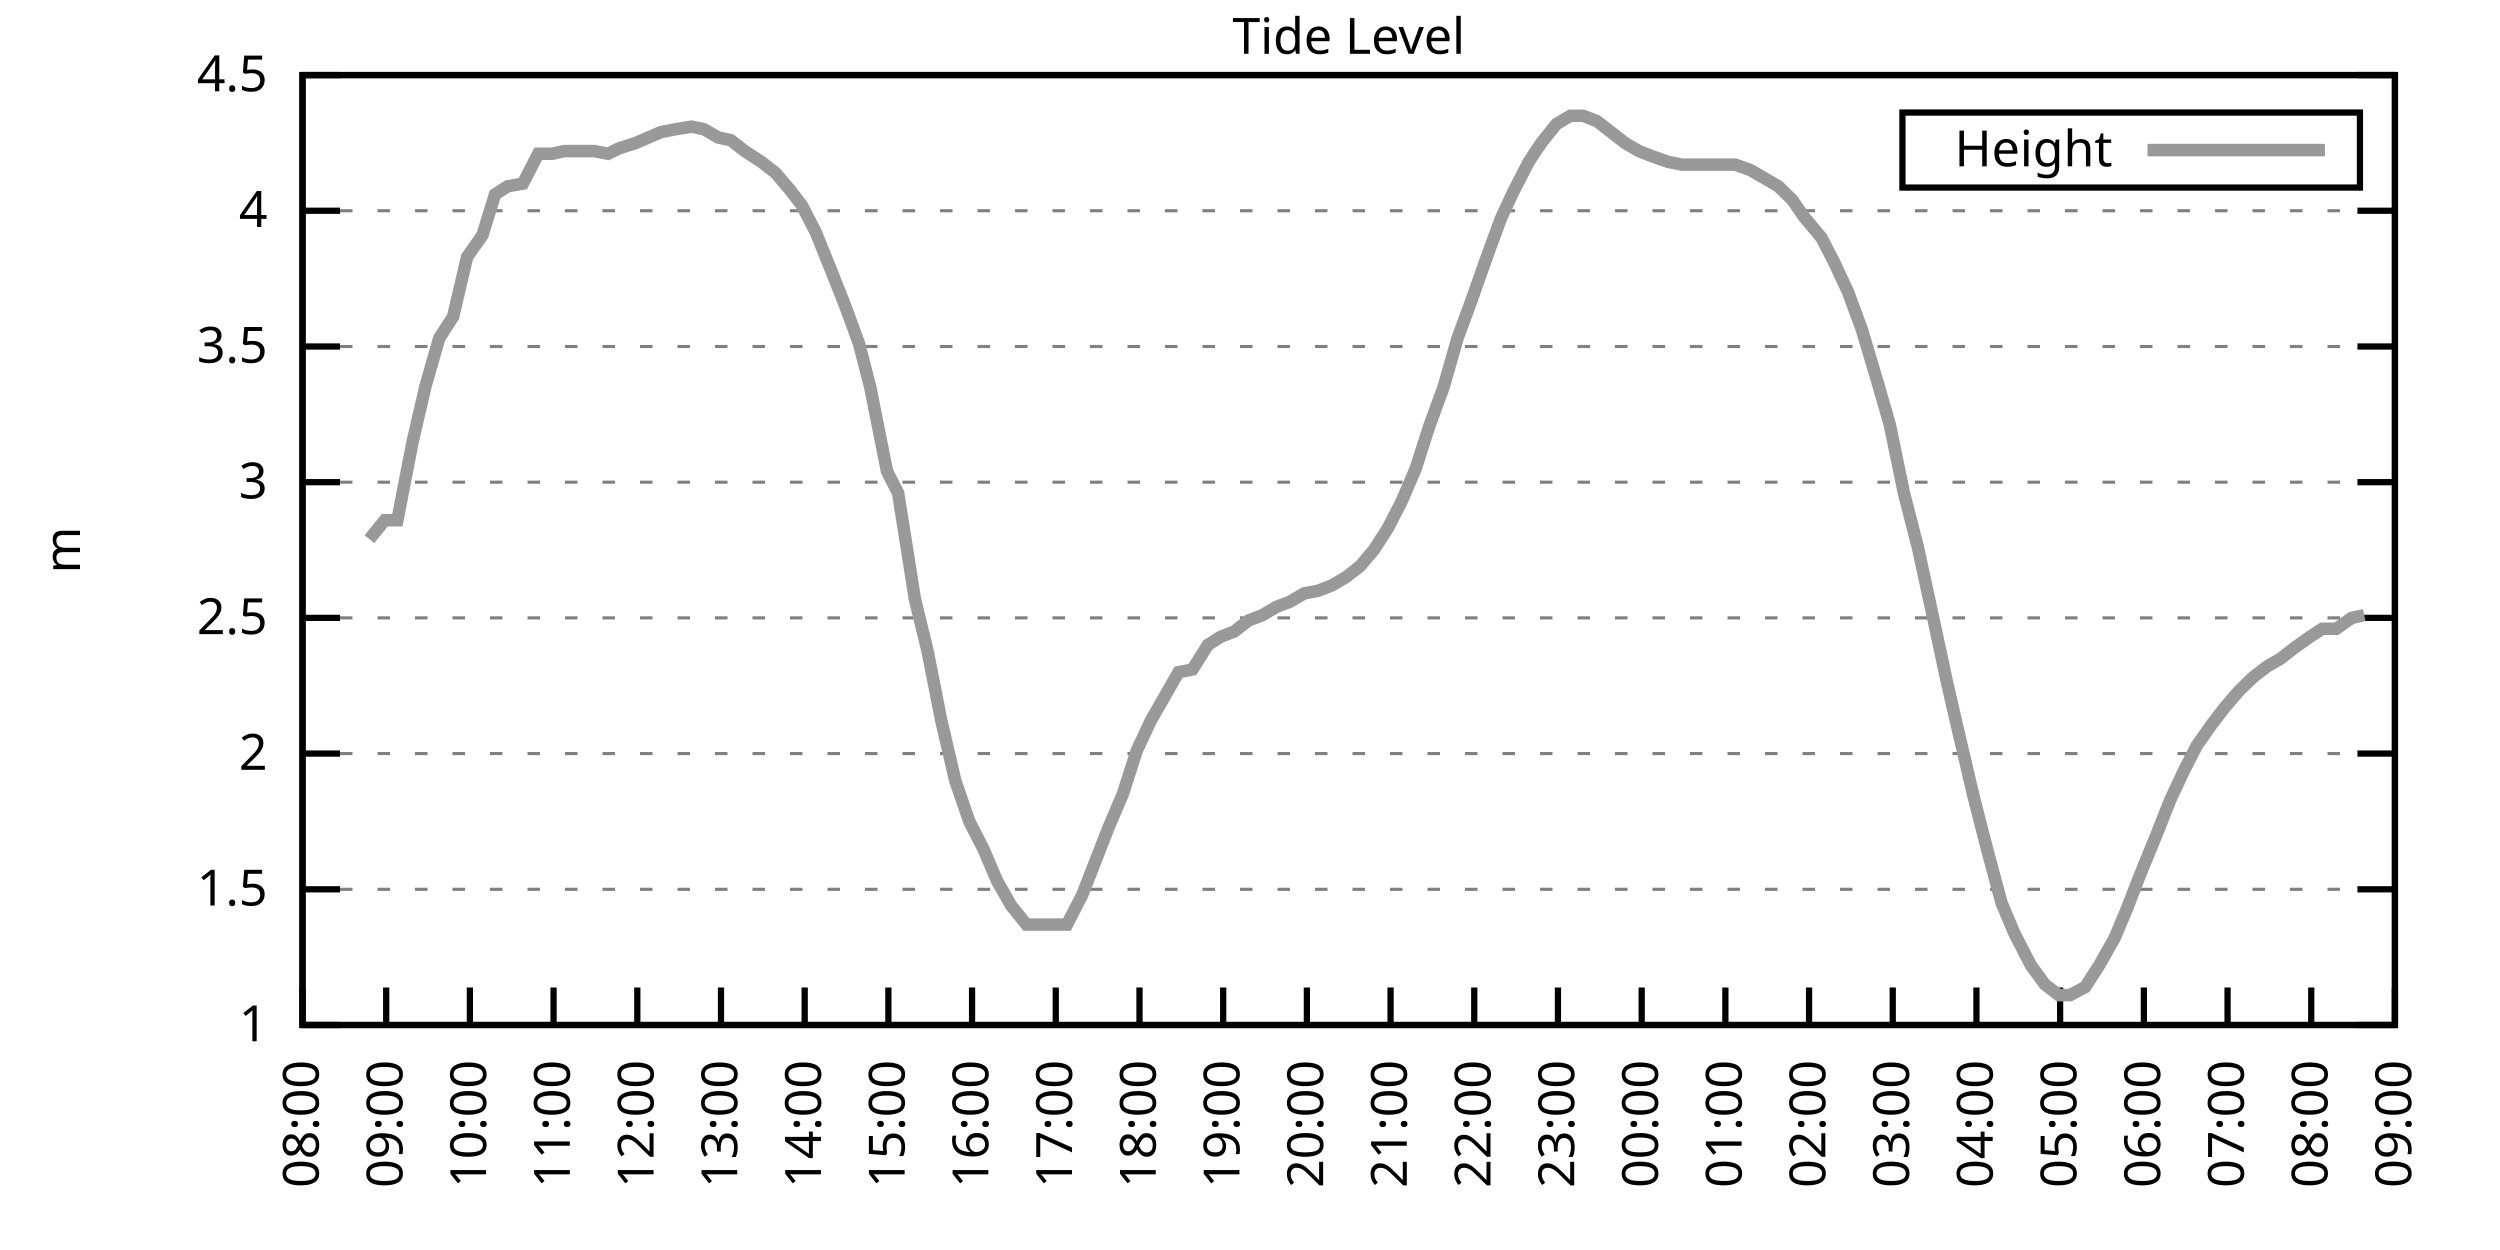
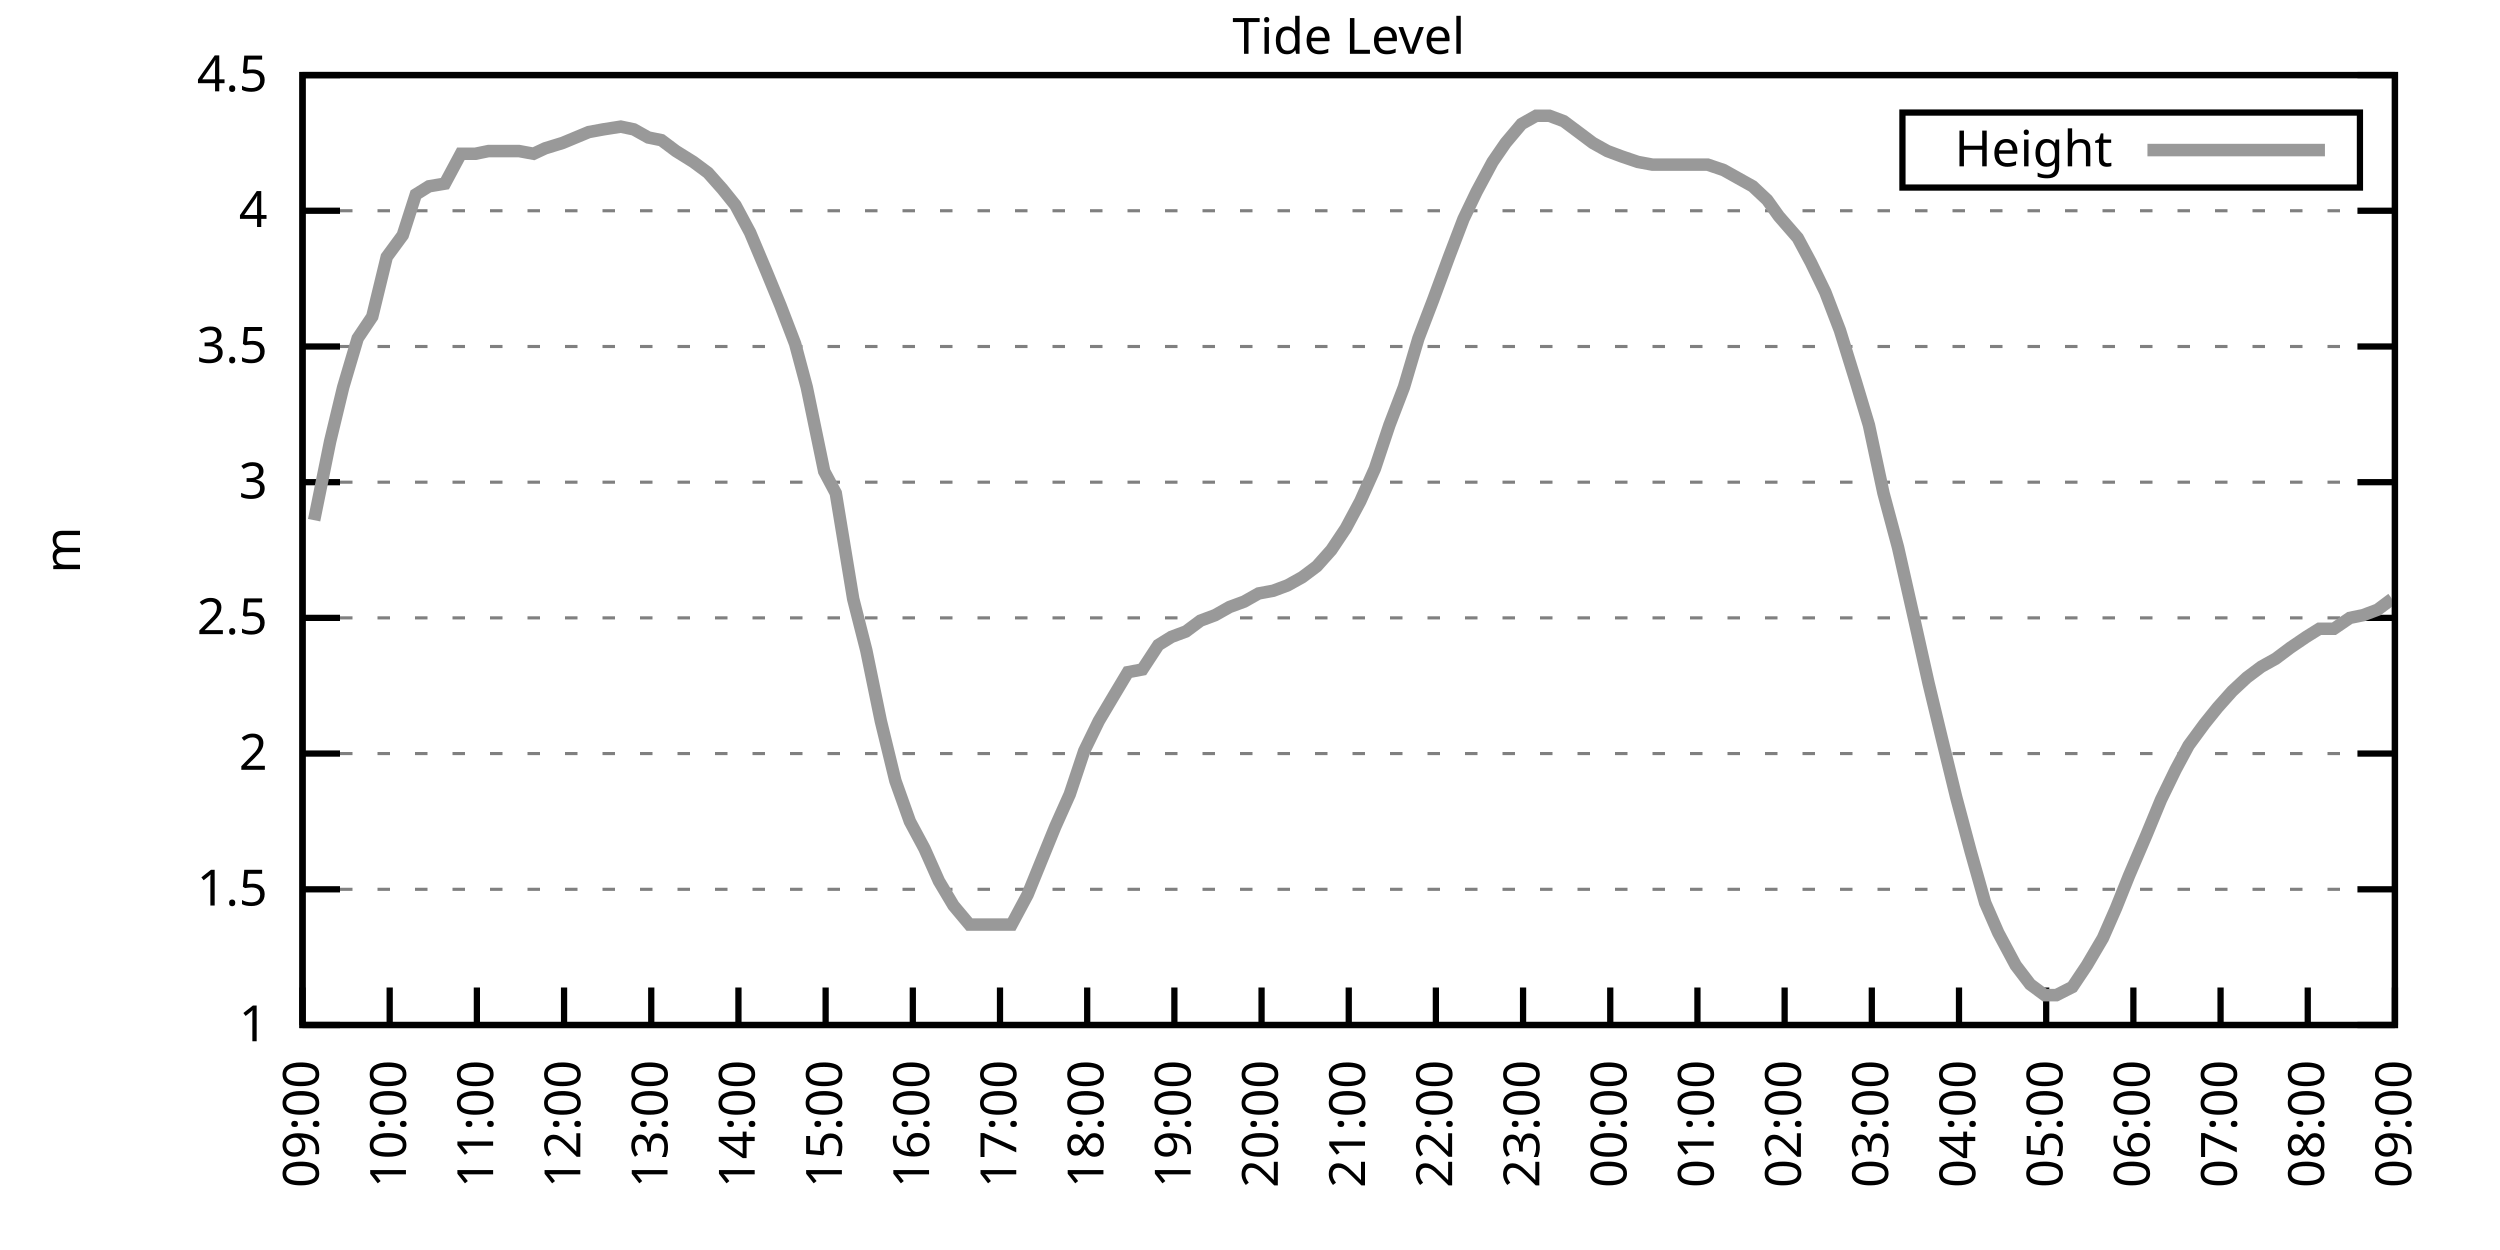
<svg xmlns="http://www.w3.org/2000/svg" xmlns:xlink="http://www.w3.org/1999/xlink" width="400" height="200" viewBox="0 0 400 200">
  <g id="gnuplot_canvas">
    <rect x="0" y="0" width="400" height="200" fill="none" />
    <defs>
      <circle id="gpDot" r="0.5" stroke-width="0.5" stroke="currentColor" />
      <path id="gpPt0" stroke-width="0.333" stroke="currentColor" d="M-1,0 h2 M0,-1 v2" />
      <path id="gpPt1" stroke-width="0.333" stroke="currentColor" d="M-1,-1 L1,1 M1,-1 L-1,1" />
      <path id="gpPt2" stroke-width="0.333" stroke="currentColor" d="M-1,0 L1,0 M0,-1 L0,1 M-1,-1 L1,1 M-1,1 L1,-1" />
      <rect id="gpPt3" stroke-width="0.333" stroke="currentColor" x="-1" y="-1" width="2" height="2" />
      <rect id="gpPt4" stroke-width="0.333" stroke="currentColor" fill="currentColor" x="-1" y="-1" width="2" height="2" />
      <circle id="gpPt5" stroke-width="0.333" stroke="currentColor" cx="0" cy="0" r="1" />
      <use xlink:href="#gpPt5" id="gpPt6" fill="currentColor" stroke="none" />
      <path id="gpPt7" stroke-width="0.333" stroke="currentColor" d="M0,-1.33 L-1.33,0.67 L1.33,0.67 z" />
      <use xlink:href="#gpPt7" id="gpPt8" fill="currentColor" stroke="none" />
      <use xlink:href="#gpPt7" id="gpPt9" stroke="currentColor" transform="rotate(180)" />
      <use xlink:href="#gpPt9" id="gpPt10" fill="currentColor" stroke="none" />
      <use xlink:href="#gpPt3" id="gpPt11" stroke="currentColor" transform="rotate(45)" />
      <use xlink:href="#gpPt11" id="gpPt12" fill="currentColor" stroke="none" />
      <path id="gpPt13" stroke-width="0.333" stroke="currentColor" d="M0,1.330 L1.265,0.411 L0.782,-1.067 L-0.782,-1.076 L-1.265,0.411 z" />
      <use xlink:href="#gpPt13" id="gpPt14" fill="currentColor" stroke="none" />
      <filter id="textbox" filterUnits="objectBoundingBox" x="0" y="0" height="1" width="1">
        <feFlood flood-color="white" flood-opacity="1" result="bgnd" />
        <feComposite in="SourceGraphic" in2="bgnd" operator="atop" />
      </filter>
      <filter id="greybox" filterUnits="objectBoundingBox" x="0" y="0" height="1" width="1">
        <feFlood flood-color="lightgrey" flood-opacity="1" result="grey" />
        <feComposite in="SourceGraphic" in2="grey" operator="atop" />
      </filter>
    </defs>
    <g fill="none" color="white" stroke="currentColor" stroke-width="1.00" stroke-linecap="butt" stroke-linejoin="miter">
</g>
    <g fill="none" color="black" stroke="currentColor" stroke-width="1.00" stroke-linecap="butt" stroke-linejoin="miter">
      <g stroke="none" shape-rendering="crispEdges">
        <polygon fill="rgb(255, 255, 255)" points="48.40,164.00 383.18,164.00 383.18,12.02 48.40,12.02 " />
      </g>
    </g>
    <g fill="none" color="black" stroke="currentColor" stroke-width="1.00" stroke-linecap="butt" stroke-linejoin="miter">
</g>
    <g fill="none" color="black" stroke="black" stroke-width="0.50" stroke-linecap="butt" stroke-linejoin="miter">
</g>
    <g fill="none" color="gray" stroke="currentColor" stroke-width="0.50" stroke-linecap="butt" stroke-linejoin="miter">
      <path stroke="gray" stroke-dasharray="2,4" class="gridline" d="M48.40,164.00 L383.19,164.00  " />
    </g>
    <g fill="none" color="gray" stroke="gray" stroke-width="1.00" stroke-linecap="butt" stroke-linejoin="miter">
</g>
    <g fill="none" color="black" stroke="currentColor" stroke-width="1.00" stroke-linecap="butt" stroke-linejoin="miter">
      <path stroke="black" d="M48.40,164.00 L54.40,164.00 M383.19,164.00 L377.19,164.00  " />
      <g transform="translate(42.80,166.60)" stroke="none" fill="black" font-family="Sans" font-size="8.00" text-anchor="end">
        <text>
          <tspan font-family="Sans"> 1</tspan>
        </text>
      </g>
    </g>
    <g fill="none" color="black" stroke="currentColor" stroke-width="1.00" stroke-linecap="butt" stroke-linejoin="miter">
</g>
    <g fill="none" color="black" stroke="black" stroke-width="0.50" stroke-linecap="butt" stroke-linejoin="miter">
</g>
    <g fill="none" color="gray" stroke="currentColor" stroke-width="0.50" stroke-linecap="butt" stroke-linejoin="miter">
      <path stroke="gray" stroke-dasharray="2,4" class="gridline" d="M48.40,142.29 L383.19,142.29  " />
    </g>
    <g fill="none" color="gray" stroke="gray" stroke-width="1.00" stroke-linecap="butt" stroke-linejoin="miter">
</g>
    <g fill="none" color="black" stroke="currentColor" stroke-width="1.00" stroke-linecap="butt" stroke-linejoin="miter">
      <path stroke="black" d="M48.40,142.29 L54.40,142.29 M383.19,142.29 L377.19,142.29  " />
      <g transform="translate(42.80,144.89)" stroke="none" fill="black" font-family="Sans" font-size="8.00" text-anchor="end">
        <text>
          <tspan font-family="Sans"> 1.5</tspan>
        </text>
      </g>
    </g>
    <g fill="none" color="black" stroke="currentColor" stroke-width="1.00" stroke-linecap="butt" stroke-linejoin="miter">
</g>
    <g fill="none" color="black" stroke="black" stroke-width="0.50" stroke-linecap="butt" stroke-linejoin="miter">
</g>
    <g fill="none" color="gray" stroke="currentColor" stroke-width="0.50" stroke-linecap="butt" stroke-linejoin="miter">
      <path stroke="gray" stroke-dasharray="2,4" class="gridline" d="M48.40,120.57 L383.19,120.57  " />
    </g>
    <g fill="none" color="gray" stroke="gray" stroke-width="1.00" stroke-linecap="butt" stroke-linejoin="miter">
</g>
    <g fill="none" color="black" stroke="currentColor" stroke-width="1.00" stroke-linecap="butt" stroke-linejoin="miter">
      <path stroke="black" d="M48.40,120.57 L54.40,120.57 M383.19,120.57 L377.19,120.57  " />
      <g transform="translate(42.80,123.17)" stroke="none" fill="black" font-family="Sans" font-size="8.00" text-anchor="end">
        <text>
          <tspan font-family="Sans"> 2</tspan>
        </text>
      </g>
    </g>
    <g fill="none" color="black" stroke="currentColor" stroke-width="1.00" stroke-linecap="butt" stroke-linejoin="miter">
</g>
    <g fill="none" color="black" stroke="black" stroke-width="0.50" stroke-linecap="butt" stroke-linejoin="miter">
</g>
    <g fill="none" color="gray" stroke="currentColor" stroke-width="0.50" stroke-linecap="butt" stroke-linejoin="miter">
      <path stroke="gray" stroke-dasharray="2,4" class="gridline" d="M48.40,98.86 L383.19,98.86  " />
    </g>
    <g fill="none" color="gray" stroke="gray" stroke-width="1.00" stroke-linecap="butt" stroke-linejoin="miter">
</g>
    <g fill="none" color="black" stroke="currentColor" stroke-width="1.00" stroke-linecap="butt" stroke-linejoin="miter">
      <path stroke="black" d="M48.40,98.86 L54.40,98.86 M383.19,98.86 L377.19,98.86  " />
      <g transform="translate(42.80,101.46)" stroke="none" fill="black" font-family="Sans" font-size="8.00" text-anchor="end">
        <text>
          <tspan font-family="Sans"> 2.5</tspan>
        </text>
      </g>
    </g>
    <g fill="none" color="black" stroke="currentColor" stroke-width="1.00" stroke-linecap="butt" stroke-linejoin="miter">
</g>
    <g fill="none" color="black" stroke="black" stroke-width="0.50" stroke-linecap="butt" stroke-linejoin="miter">
</g>
    <g fill="none" color="gray" stroke="currentColor" stroke-width="0.50" stroke-linecap="butt" stroke-linejoin="miter">
      <path stroke="gray" stroke-dasharray="2,4" class="gridline" d="M48.40,77.15 L383.19,77.15  " />
    </g>
    <g fill="none" color="gray" stroke="gray" stroke-width="1.00" stroke-linecap="butt" stroke-linejoin="miter">
</g>
    <g fill="none" color="black" stroke="currentColor" stroke-width="1.00" stroke-linecap="butt" stroke-linejoin="miter">
      <path stroke="black" d="M48.40,77.15 L54.40,77.15 M383.19,77.15 L377.19,77.15  " />
      <g transform="translate(42.80,79.75)" stroke="none" fill="black" font-family="Sans" font-size="8.00" text-anchor="end">
        <text>
          <tspan font-family="Sans"> 3</tspan>
        </text>
      </g>
    </g>
    <g fill="none" color="black" stroke="currentColor" stroke-width="1.00" stroke-linecap="butt" stroke-linejoin="miter">
</g>
    <g fill="none" color="black" stroke="black" stroke-width="0.50" stroke-linecap="butt" stroke-linejoin="miter">
</g>
    <g fill="none" color="gray" stroke="currentColor" stroke-width="0.50" stroke-linecap="butt" stroke-linejoin="miter">
      <path stroke="gray" stroke-dasharray="2,4" class="gridline" d="M48.40,55.44 L383.19,55.44  " />
    </g>
    <g fill="none" color="gray" stroke="gray" stroke-width="1.00" stroke-linecap="butt" stroke-linejoin="miter">
</g>
    <g fill="none" color="black" stroke="currentColor" stroke-width="1.00" stroke-linecap="butt" stroke-linejoin="miter">
      <path stroke="black" d="M48.40,55.44 L54.40,55.44 M383.19,55.44 L377.19,55.44  " />
      <g transform="translate(42.80,58.04)" stroke="none" fill="black" font-family="Sans" font-size="8.00" text-anchor="end">
        <text>
          <tspan font-family="Sans"> 3.5</tspan>
        </text>
      </g>
    </g>
    <g fill="none" color="black" stroke="currentColor" stroke-width="1.00" stroke-linecap="butt" stroke-linejoin="miter">
</g>
    <g fill="none" color="black" stroke="black" stroke-width="0.50" stroke-linecap="butt" stroke-linejoin="miter">
</g>
    <g fill="none" color="gray" stroke="currentColor" stroke-width="0.50" stroke-linecap="butt" stroke-linejoin="miter">
      <path stroke="gray" stroke-dasharray="2,4" class="gridline" d="M48.40,33.72 L383.19,33.72  " />
    </g>
    <g fill="none" color="gray" stroke="gray" stroke-width="1.00" stroke-linecap="butt" stroke-linejoin="miter">
</g>
    <g fill="none" color="black" stroke="currentColor" stroke-width="1.00" stroke-linecap="butt" stroke-linejoin="miter">
      <path stroke="black" d="M48.40,33.72 L54.40,33.72 M383.19,33.72 L377.19,33.72  " />
      <g transform="translate(42.80,36.32)" stroke="none" fill="black" font-family="Sans" font-size="8.00" text-anchor="end">
        <text>
          <tspan font-family="Sans"> 4</tspan>
        </text>
      </g>
    </g>
    <g fill="none" color="black" stroke="currentColor" stroke-width="1.00" stroke-linecap="butt" stroke-linejoin="miter">
</g>
    <g fill="none" color="black" stroke="black" stroke-width="0.50" stroke-linecap="butt" stroke-linejoin="miter">
</g>
    <g fill="none" color="gray" stroke="currentColor" stroke-width="0.50" stroke-linecap="butt" stroke-linejoin="miter">
      <path stroke="gray" stroke-dasharray="2,4" class="gridline" d="M48.40,12.01 L383.19,12.01  " />
    </g>
    <g fill="none" color="gray" stroke="gray" stroke-width="1.00" stroke-linecap="butt" stroke-linejoin="miter">
</g>
    <g fill="none" color="black" stroke="currentColor" stroke-width="1.00" stroke-linecap="butt" stroke-linejoin="miter">
      <path stroke="black" d="M48.40,12.01 L54.40,12.01 M383.19,12.01 L377.19,12.01  " />
      <g transform="translate(42.80,14.61)" stroke="none" fill="black" font-family="Sans" font-size="8.00" text-anchor="end">
        <text>
          <tspan font-family="Sans"> 4.5</tspan>
        </text>
      </g>
    </g>
    <g fill="none" color="black" stroke="currentColor" stroke-width="1.00" stroke-linecap="butt" stroke-linejoin="miter">
      <path stroke="black" d="M48.40,164.00 L48.40,158.00  " />
      <g transform="translate(51.00,169.60) rotate(270.00)" stroke="none" fill="black" font-family="Sans" font-size="8.00" text-anchor="end">
        <text>
-           <tspan font-family="Sans">08:00</tspan>
-         </text>
-       </g>
-     </g>
-     <g fill="none" color="black" stroke="currentColor" stroke-width="1.00" stroke-linecap="butt" stroke-linejoin="miter">
-       <path stroke="black" d="M61.79,164.00 L61.79,158.00  " />
-       <g transform="translate(64.39,169.60) rotate(270.00)" stroke="none" fill="black" font-family="Sans" font-size="8.00" text-anchor="end">
-         <text>
          <tspan font-family="Sans">09:00</tspan>
        </text>
      </g>
    </g>
    <g fill="none" color="black" stroke="currentColor" stroke-width="1.00" stroke-linecap="butt" stroke-linejoin="miter">
-       <path stroke="black" d="M75.18,164.00 L75.18,158.00  " />
-       <g transform="translate(77.78,169.60) rotate(270.00)" stroke="none" fill="black" font-family="Sans" font-size="8.00" text-anchor="end">
+       <path stroke="black" d="M62.35,164.00 L62.35,158.00  " />
+       <g transform="translate(64.95,169.60) rotate(270.00)" stroke="none" fill="black" font-family="Sans" font-size="8.00" text-anchor="end">
        <text>
          <tspan font-family="Sans">10:00</tspan>
        </text>
      </g>
    </g>
    <g fill="none" color="black" stroke="currentColor" stroke-width="1.00" stroke-linecap="butt" stroke-linejoin="miter">
-       <path stroke="black" d="M88.57,164.00 L88.57,158.00  " />
-       <g transform="translate(91.17,169.60) rotate(270.00)" stroke="none" fill="black" font-family="Sans" font-size="8.00" text-anchor="end">
+       <path stroke="black" d="M76.30,164.00 L76.30,158.00  " />
+       <g transform="translate(78.90,169.60) rotate(270.00)" stroke="none" fill="black" font-family="Sans" font-size="8.00" text-anchor="end">
        <text>
          <tspan font-family="Sans">11:00</tspan>
        </text>
      </g>
    </g>
    <g fill="none" color="black" stroke="currentColor" stroke-width="1.00" stroke-linecap="butt" stroke-linejoin="miter">
-       <path stroke="black" d="M101.97,164.00 L101.97,158.00  " />
-       <g transform="translate(104.57,169.60) rotate(270.00)" stroke="none" fill="black" font-family="Sans" font-size="8.00" text-anchor="end">
+       <path stroke="black" d="M90.25,164.00 L90.25,158.00  " />
+       <g transform="translate(92.85,169.60) rotate(270.00)" stroke="none" fill="black" font-family="Sans" font-size="8.00" text-anchor="end">
        <text>
          <tspan font-family="Sans">12:00</tspan>
        </text>
      </g>
    </g>
    <g fill="none" color="black" stroke="currentColor" stroke-width="1.00" stroke-linecap="butt" stroke-linejoin="miter">
-       <path stroke="black" d="M115.36,164.00 L115.36,158.00  " />
-       <g transform="translate(117.96,169.60) rotate(270.00)" stroke="none" fill="black" font-family="Sans" font-size="8.00" text-anchor="end">
+       <path stroke="black" d="M104.20,164.00 L104.20,158.00  " />
+       <g transform="translate(106.80,169.60) rotate(270.00)" stroke="none" fill="black" font-family="Sans" font-size="8.00" text-anchor="end">
        <text>
          <tspan font-family="Sans">13:00</tspan>
        </text>
      </g>
    </g>
    <g fill="none" color="black" stroke="currentColor" stroke-width="1.00" stroke-linecap="butt" stroke-linejoin="miter">
-       <path stroke="black" d="M128.75,164.00 L128.75,158.00  " />
-       <g transform="translate(131.35,169.60) rotate(270.00)" stroke="none" fill="black" font-family="Sans" font-size="8.00" text-anchor="end">
+       <path stroke="black" d="M118.15,164.00 L118.15,158.00  " />
+       <g transform="translate(120.75,169.60) rotate(270.00)" stroke="none" fill="black" font-family="Sans" font-size="8.00" text-anchor="end">
        <text>
          <tspan font-family="Sans">14:00</tspan>
        </text>
      </g>
    </g>
    <g fill="none" color="black" stroke="currentColor" stroke-width="1.00" stroke-linecap="butt" stroke-linejoin="miter">
-       <path stroke="black" d="M142.14,164.00 L142.14,158.00  " />
-       <g transform="translate(144.74,169.60) rotate(270.00)" stroke="none" fill="black" font-family="Sans" font-size="8.00" text-anchor="end">
+       <path stroke="black" d="M132.10,164.00 L132.10,158.00  " />
+       <g transform="translate(134.70,169.60) rotate(270.00)" stroke="none" fill="black" font-family="Sans" font-size="8.00" text-anchor="end">
        <text>
          <tspan font-family="Sans">15:00</tspan>
        </text>
      </g>
    </g>
    <g fill="none" color="black" stroke="currentColor" stroke-width="1.00" stroke-linecap="butt" stroke-linejoin="miter">
-       <path stroke="black" d="M155.53,164.00 L155.53,158.00  " />
-       <g transform="translate(158.13,169.60) rotate(270.00)" stroke="none" fill="black" font-family="Sans" font-size="8.00" text-anchor="end">
+       <path stroke="black" d="M146.05,164.00 L146.05,158.00  " />
+       <g transform="translate(148.65,169.60) rotate(270.00)" stroke="none" fill="black" font-family="Sans" font-size="8.00" text-anchor="end">
        <text>
          <tspan font-family="Sans">16:00</tspan>
        </text>
      </g>
    </g>
    <g fill="none" color="black" stroke="currentColor" stroke-width="1.00" stroke-linecap="butt" stroke-linejoin="miter">
-       <path stroke="black" d="M168.92,164.00 L168.92,158.00  " />
-       <g transform="translate(171.52,169.60) rotate(270.00)" stroke="none" fill="black" font-family="Sans" font-size="8.00" text-anchor="end">
+       <path stroke="black" d="M160.00,164.00 L160.00,158.00  " />
+       <g transform="translate(162.60,169.60) rotate(270.00)" stroke="none" fill="black" font-family="Sans" font-size="8.00" text-anchor="end">
        <text>
          <tspan font-family="Sans">17:00</tspan>
        </text>
      </g>
    </g>
    <g fill="none" color="black" stroke="currentColor" stroke-width="1.00" stroke-linecap="butt" stroke-linejoin="miter">
-       <path stroke="black" d="M182.32,164.00 L182.32,158.00  " />
-       <g transform="translate(184.92,169.60) rotate(270.00)" stroke="none" fill="black" font-family="Sans" font-size="8.00" text-anchor="end">
+       <path stroke="black" d="M173.95,164.00 L173.95,158.00  " />
+       <g transform="translate(176.55,169.60) rotate(270.00)" stroke="none" fill="black" font-family="Sans" font-size="8.00" text-anchor="end">
        <text>
          <tspan font-family="Sans">18:00</tspan>
        </text>
      </g>
    </g>
    <g fill="none" color="black" stroke="currentColor" stroke-width="1.00" stroke-linecap="butt" stroke-linejoin="miter">
-       <path stroke="black" d="M195.71,164.00 L195.71,158.00  " />
-       <g transform="translate(198.31,169.60) rotate(270.00)" stroke="none" fill="black" font-family="Sans" font-size="8.00" text-anchor="end">
+       <path stroke="black" d="M187.90,164.00 L187.90,158.00  " />
+       <g transform="translate(190.50,169.60) rotate(270.00)" stroke="none" fill="black" font-family="Sans" font-size="8.00" text-anchor="end">
        <text>
          <tspan font-family="Sans">19:00</tspan>
        </text>
      </g>
    </g>
    <g fill="none" color="black" stroke="currentColor" stroke-width="1.00" stroke-linecap="butt" stroke-linejoin="miter">
-       <path stroke="black" d="M209.10,164.00 L209.10,158.00  " />
-       <g transform="translate(211.70,169.60) rotate(270.00)" stroke="none" fill="black" font-family="Sans" font-size="8.00" text-anchor="end">
+       <path stroke="black" d="M201.85,164.00 L201.85,158.00  " />
+       <g transform="translate(204.45,169.60) rotate(270.00)" stroke="none" fill="black" font-family="Sans" font-size="8.00" text-anchor="end">
        <text>
          <tspan font-family="Sans">20:00</tspan>
        </text>
      </g>
    </g>
    <g fill="none" color="black" stroke="currentColor" stroke-width="1.00" stroke-linecap="butt" stroke-linejoin="miter">
-       <path stroke="black" d="M222.49,164.00 L222.49,158.00  " />
-       <g transform="translate(225.09,169.60) rotate(270.00)" stroke="none" fill="black" font-family="Sans" font-size="8.00" text-anchor="end">
+       <path stroke="black" d="M215.80,164.00 L215.80,158.00  " />
+       <g transform="translate(218.40,169.60) rotate(270.00)" stroke="none" fill="black" font-family="Sans" font-size="8.00" text-anchor="end">
        <text>
          <tspan font-family="Sans">21:00</tspan>
        </text>
      </g>
    </g>
    <g fill="none" color="black" stroke="currentColor" stroke-width="1.00" stroke-linecap="butt" stroke-linejoin="miter">
-       <path stroke="black" d="M235.88,164.00 L235.88,158.00  " />
-       <g transform="translate(238.48,169.60) rotate(270.00)" stroke="none" fill="black" font-family="Sans" font-size="8.00" text-anchor="end">
+       <path stroke="black" d="M229.74,164.00 L229.74,158.00  " />
+       <g transform="translate(232.34,169.60) rotate(270.00)" stroke="none" fill="black" font-family="Sans" font-size="8.00" text-anchor="end">
        <text>
          <tspan font-family="Sans">22:00</tspan>
        </text>
      </g>
    </g>
    <g fill="none" color="black" stroke="currentColor" stroke-width="1.00" stroke-linecap="butt" stroke-linejoin="miter">
-       <path stroke="black" d="M249.27,164.00 L249.27,158.00  " />
-       <g transform="translate(251.87,169.60) rotate(270.00)" stroke="none" fill="black" font-family="Sans" font-size="8.00" text-anchor="end">
+       <path stroke="black" d="M243.69,164.00 L243.69,158.00  " />
+       <g transform="translate(246.29,169.60) rotate(270.00)" stroke="none" fill="black" font-family="Sans" font-size="8.00" text-anchor="end">
        <text>
          <tspan font-family="Sans">23:00</tspan>
        </text>
      </g>
    </g>
    <g fill="none" color="black" stroke="currentColor" stroke-width="1.00" stroke-linecap="butt" stroke-linejoin="miter">
-       <path stroke="black" d="M262.67,164.00 L262.67,158.00  " />
-       <g transform="translate(265.27,169.60) rotate(270.00)" stroke="none" fill="black" font-family="Sans" font-size="8.00" text-anchor="end">
+       <path stroke="black" d="M257.64,164.00 L257.64,158.00  " />
+       <g transform="translate(260.24,169.60) rotate(270.00)" stroke="none" fill="black" font-family="Sans" font-size="8.00" text-anchor="end">
        <text>
          <tspan font-family="Sans">00:00</tspan>
        </text>
      </g>
    </g>
    <g fill="none" color="black" stroke="currentColor" stroke-width="1.00" stroke-linecap="butt" stroke-linejoin="miter">
-       <path stroke="black" d="M276.06,164.00 L276.06,158.00  " />
-       <g transform="translate(278.66,169.60) rotate(270.00)" stroke="none" fill="black" font-family="Sans" font-size="8.00" text-anchor="end">
+       <path stroke="black" d="M271.59,164.00 L271.59,158.00  " />
+       <g transform="translate(274.19,169.60) rotate(270.00)" stroke="none" fill="black" font-family="Sans" font-size="8.00" text-anchor="end">
        <text>
          <tspan font-family="Sans">01:00</tspan>
        </text>
      </g>
    </g>
    <g fill="none" color="black" stroke="currentColor" stroke-width="1.00" stroke-linecap="butt" stroke-linejoin="miter">
-       <path stroke="black" d="M289.45,164.00 L289.45,158.00  " />
-       <g transform="translate(292.05,169.60) rotate(270.00)" stroke="none" fill="black" font-family="Sans" font-size="8.00" text-anchor="end">
+       <path stroke="black" d="M285.54,164.00 L285.54,158.00  " />
+       <g transform="translate(288.14,169.60) rotate(270.00)" stroke="none" fill="black" font-family="Sans" font-size="8.00" text-anchor="end">
        <text>
          <tspan font-family="Sans">02:00</tspan>
        </text>
      </g>
    </g>
    <g fill="none" color="black" stroke="currentColor" stroke-width="1.00" stroke-linecap="butt" stroke-linejoin="miter">
-       <path stroke="black" d="M302.84,164.00 L302.84,158.00  " />
-       <g transform="translate(305.44,169.60) rotate(270.00)" stroke="none" fill="black" font-family="Sans" font-size="8.00" text-anchor="end">
+       <path stroke="black" d="M299.49,164.00 L299.49,158.00  " />
+       <g transform="translate(302.09,169.60) rotate(270.00)" stroke="none" fill="black" font-family="Sans" font-size="8.00" text-anchor="end">
        <text>
          <tspan font-family="Sans">03:00</tspan>
        </text>
      </g>
    </g>
    <g fill="none" color="black" stroke="currentColor" stroke-width="1.00" stroke-linecap="butt" stroke-linejoin="miter">
-       <path stroke="black" d="M316.23,164.00 L316.23,158.00  " />
-       <g transform="translate(318.83,169.60) rotate(270.00)" stroke="none" fill="black" font-family="Sans" font-size="8.00" text-anchor="end">
+       <path stroke="black" d="M313.44,164.00 L313.44,158.00  " />
+       <g transform="translate(316.04,169.60) rotate(270.00)" stroke="none" fill="black" font-family="Sans" font-size="8.00" text-anchor="end">
        <text>
          <tspan font-family="Sans">04:00</tspan>
        </text>
      </g>
    </g>
    <g fill="none" color="black" stroke="currentColor" stroke-width="1.00" stroke-linecap="butt" stroke-linejoin="miter">
-       <path stroke="black" d="M329.62,164.00 L329.62,158.00  " />
-       <g transform="translate(332.22,169.60) rotate(270.00)" stroke="none" fill="black" font-family="Sans" font-size="8.00" text-anchor="end">
+       <path stroke="black" d="M327.39,164.00 L327.39,158.00  " />
+       <g transform="translate(329.99,169.60) rotate(270.00)" stroke="none" fill="black" font-family="Sans" font-size="8.00" text-anchor="end">
        <text>
          <tspan font-family="Sans">05:00</tspan>
        </text>
      </g>
    </g>
    <g fill="none" color="black" stroke="currentColor" stroke-width="1.00" stroke-linecap="butt" stroke-linejoin="miter">
-       <path stroke="black" d="M343.02,164.00 L343.02,158.00  " />
-       <g transform="translate(345.62,169.60) rotate(270.00)" stroke="none" fill="black" font-family="Sans" font-size="8.00" text-anchor="end">
+       <path stroke="black" d="M341.34,164.00 L341.34,158.00  " />
+       <g transform="translate(343.94,169.60) rotate(270.00)" stroke="none" fill="black" font-family="Sans" font-size="8.00" text-anchor="end">
        <text>
          <tspan font-family="Sans">06:00</tspan>
        </text>
      </g>
    </g>
    <g fill="none" color="black" stroke="currentColor" stroke-width="1.00" stroke-linecap="butt" stroke-linejoin="miter">
-       <path stroke="black" d="M356.41,164.00 L356.41,158.00  " />
-       <g transform="translate(359.01,169.60) rotate(270.00)" stroke="none" fill="black" font-family="Sans" font-size="8.00" text-anchor="end">
+       <path stroke="black" d="M355.29,164.00 L355.29,158.00  " />
+       <g transform="translate(357.89,169.60) rotate(270.00)" stroke="none" fill="black" font-family="Sans" font-size="8.00" text-anchor="end">
        <text>
          <tspan font-family="Sans">07:00</tspan>
        </text>
      </g>
    </g>
    <g fill="none" color="black" stroke="currentColor" stroke-width="1.00" stroke-linecap="butt" stroke-linejoin="miter">
-       <path stroke="black" d="M369.80,164.00 L369.80,158.00  " />
-       <g transform="translate(372.40,169.60) rotate(270.00)" stroke="none" fill="black" font-family="Sans" font-size="8.00" text-anchor="end">
+       <path stroke="black" d="M369.24,164.00 L369.24,158.00  " />
+       <g transform="translate(371.84,169.60) rotate(270.00)" stroke="none" fill="black" font-family="Sans" font-size="8.00" text-anchor="end">
        <text>
          <tspan font-family="Sans">08:00</tspan>
        </text>
      </g>
    </g>
    <g fill="none" color="black" stroke="currentColor" stroke-width="1.00" stroke-linecap="butt" stroke-linejoin="miter">
      <path stroke="black" d="M383.19,164.00 L383.19,158.00  " />
      <g transform="translate(385.79,169.60) rotate(270.00)" stroke="none" fill="black" font-family="Sans" font-size="8.00" text-anchor="end">
        <text>
          <tspan font-family="Sans">09:00</tspan>
        </text>
      </g>
    </g>
    <g fill="none" color="black" stroke="currentColor" stroke-width="1.00" stroke-linecap="butt" stroke-linejoin="miter">
</g>
    <g fill="none" color="black" stroke="currentColor" stroke-width="1.00" stroke-linecap="butt" stroke-linejoin="miter">
      <path stroke="black" d="M48.40,12.01 L48.40,164.00 L383.19,164.00 L383.19,12.01 L48.40,12.01 Z  " />
    </g>
    <g fill="none" color="black" stroke="currentColor" stroke-width="1.00" stroke-linecap="butt" stroke-linejoin="miter">
</g>
    <g fill="none" color="black" stroke="currentColor" stroke-width="1.00" stroke-linecap="butt" stroke-linejoin="miter">
      <path stroke="black" d="M304.39,30.01 L304.39,18.01 L377.59,18.01 L377.59,30.01 L304.39,30.01 Z  " />
    </g>
    <g id="Tide_level_plot_1">
      <g fill="none" color="white" stroke="black" stroke-width="2.00" stroke-linecap="butt" stroke-linejoin="miter">
</g>
      <g fill="none" color="black" stroke="currentColor" stroke-width="2.00" stroke-linecap="butt" stroke-linejoin="miter">
        <g transform="translate(337.99,26.61)" stroke="none" fill="black" font-family="Sans" font-size="8.00" text-anchor="end">
          <text>
            <tspan font-family="Sans">Height</tspan>
          </text>
        </g>
      </g>
      <g fill="none" color="black" stroke="currentColor" stroke-width="2.00" stroke-linecap="butt" stroke-linejoin="miter">
-         <path stroke="rgb(153, 153, 153)" d="M343.59,24.01 L371.99,24.01 M59.11,86.27 L61.57,83.23 L63.58,83.23 L66.03,70.63 L68.04,61.95 L70.27,54.13   L72.50,50.66 L74.74,41.11 L77.19,37.63 L79.20,31.12 L81.21,29.81 L83.66,29.38 L86.12,24.60 L88.35,24.60   L90.36,24.17 L92.82,24.17 L95.05,24.17 L97.28,24.60 L99.06,23.73 L101.74,22.87 L103.75,22.00 L105.76,21.13   L107.99,20.70 L110.67,20.26 L112.68,20.70 L114.91,22.00 L116.92,22.43 L119.15,24.17 L121.83,25.91 L124.06,27.64   L126.29,30.25 L128.30,32.85 L130.54,37.20 L132.99,43.28 L135.22,48.92 L137.45,55.00 L139.24,61.95 L141.92,75.41   L143.70,78.89 L146.38,95.82 L148.39,104.07 L150.62,115.36 L152.85,124.92 L155.09,131.43 L157.32,135.77 L159.55,140.98   L161.78,144.89 L164.24,147.93 L166.25,147.93 L168.70,147.93 L170.71,147.93 L173.17,143.16 L177.41,132.30 L179.64,127.09   L181.87,120.14 L184.10,115.36 L186.33,111.45 L188.57,107.55 L190.80,107.11 L193.25,103.20 L195.26,101.90 L197.49,101.03   L199.73,99.30 L201.96,98.43 L204.19,97.12 L206.42,96.26 L208.65,94.95 L210.88,94.52 L213.12,93.65 L215.35,92.35   L217.58,90.61 L219.81,88.00 L222.04,84.53 L224.28,80.19 L226.51,74.98 L228.74,68.03 L230.97,61.95 L233.20,54.13   L235.44,48.05 L237.89,41.11 L240.12,35.03 L242.13,30.68 L244.59,25.91 L246.60,22.87 L249.05,19.83 L251.28,18.52   L253.29,18.52 L255.52,19.39 L257.76,21.13 L259.99,22.87 L262.22,24.17 L264.45,25.04 L266.91,25.91 L269.14,26.34   L271.15,26.34 L273.38,26.34 L277.62,26.34 L280.07,27.21 L282.31,28.51 L284.54,29.81 L286.77,31.99 L288.56,34.59   L291.46,38.07 L293.47,41.97 L295.70,46.75 L297.93,52.83 L300.39,61.08 L302.39,68.03 L304.63,78.89 L306.86,87.57   L309.31,98.86 L311.54,109.28 L313.55,117.97 L315.79,127.52 L318.02,136.21 L320.25,144.46 L322.26,149.24 L324.94,154.45   L327.17,157.49 L329.40,159.22 L331.19,159.22 L333.64,157.92 L335.87,154.45 L338.33,150.10 L340.34,145.33 L342.35,140.12   L345.02,133.60 L347.26,127.96 L349.49,123.18 L351.50,119.27 L353.95,115.80 L355.96,113.19 L358.19,110.59 L360.42,108.42   L362.66,106.68 L364.89,105.38 L367.12,103.64 L369.58,101.90 L371.58,100.60 L373.82,100.60 L376.27,98.86 L378.28,98.43    " />
+         <path stroke="rgb(153, 153, 153)" d="M343.59,24.01 L371.99,24.01 M50.26,83.23 L52.82,70.63 L54.91,61.95 L57.23,54.13 L59.56,50.66 L61.88,41.11   L64.44,37.63 L66.53,31.12 L68.63,29.81 L71.18,29.38 L73.74,24.60 L76.07,24.60 L78.16,24.17 L80.72,24.17   L83.04,24.17 L85.37,24.60 L87.23,23.73 L90.02,22.87 L92.11,22.00 L94.20,21.13 L96.53,20.70 L99.32,20.26   L101.41,20.70 L103.73,22.00 L105.83,22.43 L108.15,24.17 L110.94,25.91 L113.27,27.64 L115.59,30.25 L117.68,32.85   L120.01,37.20 L122.57,43.28 L124.89,48.92 L127.22,55.00 L129.08,61.95 L131.87,75.41 L133.72,78.89 L136.51,95.82   L138.61,104.07 L140.93,115.36 L143.26,124.92 L145.58,131.43 L147.91,135.77 L150.23,140.98 L152.56,144.89 L155.11,147.93   L157.21,147.93 L159.76,147.93 L161.86,147.93 L164.41,143.16 L168.83,132.30 L171.16,127.09 L173.48,120.14 L175.81,115.36   L178.13,111.45 L180.46,107.55 L182.78,107.11 L185.34,103.20 L187.43,101.90 L189.76,101.03 L192.08,99.30 L194.41,98.43   L196.73,97.12 L199.06,96.26 L201.38,94.95 L203.71,94.52 L206.03,93.65 L208.36,92.35 L210.68,90.61 L213.01,88.00   L215.33,84.53 L217.65,80.19 L219.98,74.98 L222.30,68.03 L224.63,61.95 L226.95,54.13 L229.28,48.05 L231.84,41.11   L234.16,35.03 L236.25,30.68 L238.81,25.91 L240.90,22.87 L243.46,19.83 L245.79,18.52 L247.88,18.52 L250.20,19.39   L252.53,21.13 L254.85,22.87 L257.18,24.17 L259.50,25.04 L262.06,25.91 L264.39,26.34 L266.48,26.34 L268.80,26.34   L273.22,26.34 L275.78,27.21 L278.10,28.51 L280.43,29.81 L282.75,31.99 L284.61,34.59 L287.64,38.07 L289.73,41.97   L292.05,46.75 L294.38,52.83 L296.94,61.08 L299.03,68.03 L301.35,78.89 L303.68,87.57 L306.23,98.86 L308.56,109.28   L310.65,117.97 L312.98,127.52 L315.30,136.21 L317.63,144.46 L319.72,149.24 L322.51,154.45 L324.83,157.49 L327.16,159.22   L329.02,159.22 L331.58,157.92 L333.90,154.45 L336.46,150.10 L338.55,145.33 L340.64,140.12 L343.43,133.60 L345.76,127.96   L348.08,123.18 L350.18,119.27 L352.73,115.80 L354.83,113.19 L357.15,110.59 L359.48,108.42 L361.80,106.68 L364.13,105.38   L366.45,103.64 L369.01,101.90 L371.10,100.60 L373.43,100.60 L375.98,98.86 L378.08,98.43 L380.40,97.56 L382.73,95.82    " />
      </g>
    </g>
    <g fill="none" color="black" stroke="currentColor" stroke-width="2.00" stroke-linecap="butt" stroke-linejoin="miter">
</g>
    <g fill="none" color="black" stroke="black" stroke-width="1.00" stroke-linecap="butt" stroke-linejoin="miter">
</g>
    <g fill="none" color="black" stroke="currentColor" stroke-width="1.00" stroke-linecap="butt" stroke-linejoin="miter">
      <path stroke="black" d="M48.40,12.01 L48.40,164.00 L383.19,164.00 L383.19,12.01 L48.40,12.01 Z  " />
      <g transform="translate(12.80,88.01) rotate(270.00)" stroke="none" fill="black" font-family="Sans" font-size="8.00" text-anchor="middle">
        <text>
          <tspan font-family="Sans">m</tspan>
        </text>
      </g>
    </g>
    <g fill="none" color="black" stroke="currentColor" stroke-width="1.00" stroke-linecap="butt" stroke-linejoin="miter">
</g>
    <g fill="none" color="black" stroke="currentColor" stroke-width="1.00" stroke-linecap="butt" stroke-linejoin="miter">
      <g transform="translate(215.79,8.61)" stroke="none" fill="black" font-family="Sans" font-size="8.00" text-anchor="middle">
        <text>
          <tspan font-family="Sans">Tide Level</tspan>
        </text>
      </g>
    </g>
    <g fill="none" color="black" stroke="currentColor" stroke-width="1.00" stroke-linecap="butt" stroke-linejoin="miter">
</g>
  </g>
</svg>
